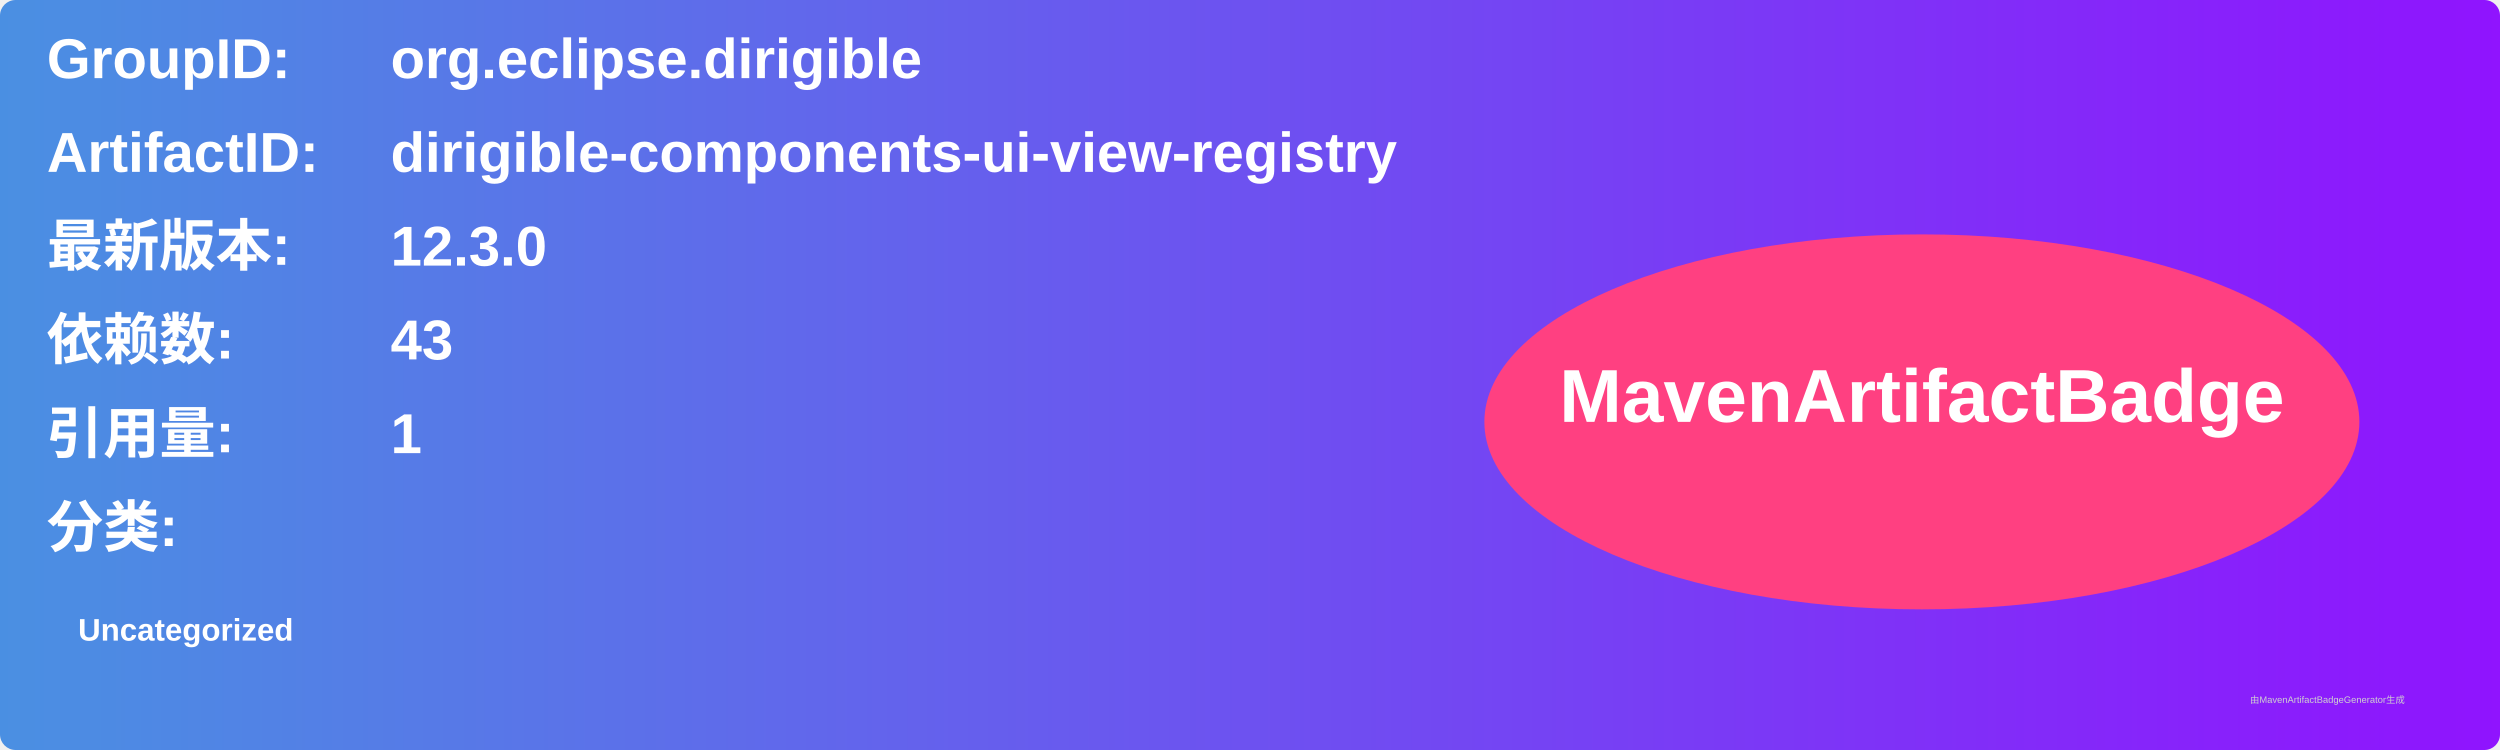
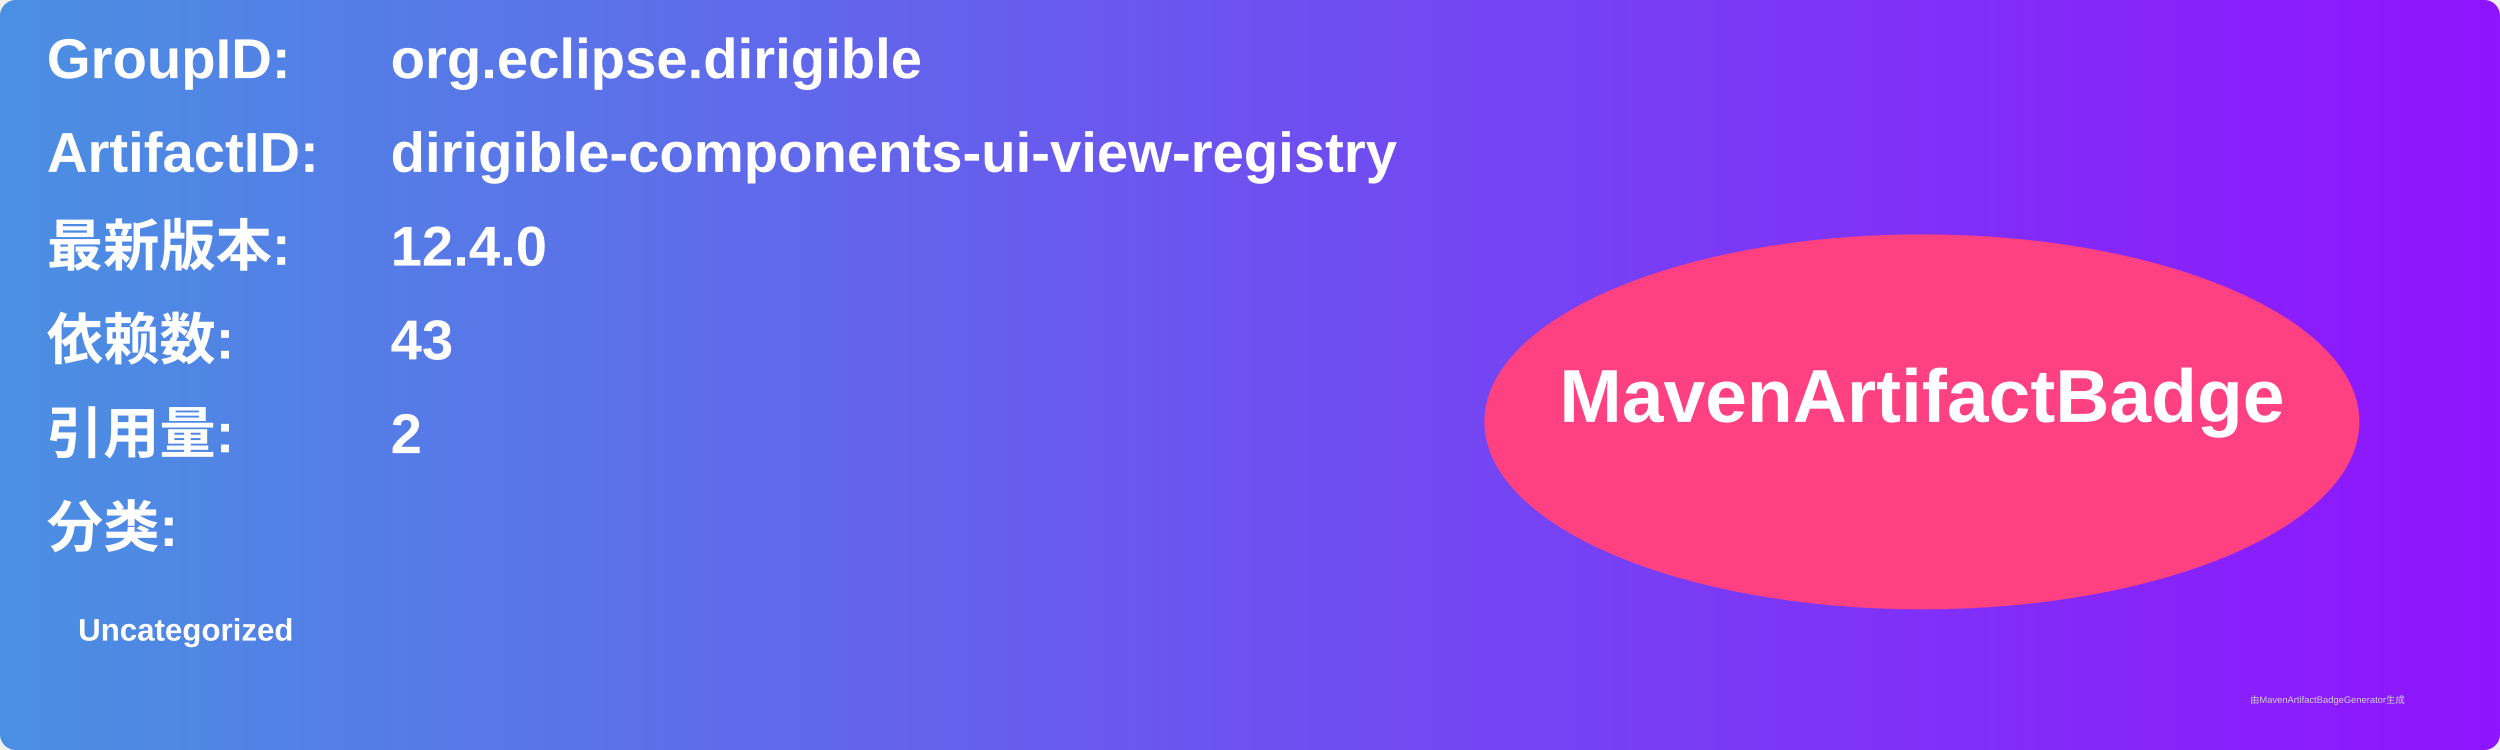
<svg xmlns="http://www.w3.org/2000/svg" width="800" height="240" viewBox="0 0 800 240">
  <linearGradient id="grad" x1="0%" y1="0%" x2="100%" y2="0%">
    <stop offset="0%" stop-color="#4a90e2" />
    <stop offset="100%" stop-color="#9013fe" />
  </linearGradient>
  <rect width="100%" height="100%" rx="5" ry="5" fill="url(#grad)" />
  <g transform="translate(15, 15)">
    <text x="0" y="10" font-family="Arial" font-size="18" fill="white" font-weight="bold" width="260">GroupID:</text>
    <text x="110" y="10" font-family="Arial" font-size="18" fill="white" font-weight="bold" width="460">org.eclipse.dirigible</text>
    <text x="0" y="40" font-family="Arial" font-size="18" fill="white" font-weight="bold" width="260">ArtifactID:</text>
    <text x="110" y="40" font-family="Arial" font-size="18" fill="white" font-weight="bold" width="460">dirigible-components-ui-view-registry</text>
    <text x="0" y="70" font-family="Arial" font-size="18" fill="white" font-weight="bold">最新版本:</text>
    <text x="110" y="70" font-family="Arial" font-size="18" fill="white" font-weight="bold">
-       <tspan font-weight="bold">12.3.0</tspan>
+       <tspan font-weight="bold">12.4.0</tspan>
    </text>
    <text x="0" y="100" font-family="Arial" font-size="18" fill="white" font-weight="bold">依赖数: </text>
    <text x="110" y="100" font-family="Arial" font-size="18" fill="white">
      <tspan font-weight="bold">43</tspan>
    </text>
    <text x="0" y="130" font-family="Arial" font-size="18" fill="white" font-weight="bold">引用量: </text>
    <text x="110" y="130" font-family="Arial" font-size="18" fill="white">
-       <tspan font-weight="bold">1</tspan>
+       <tspan font-weight="bold">2</tspan>
    </text>
    <text x="0" y="160" font-family="Arial" font-size="18" fill="white" font-weight="bold">分类:</text>
    <text x="10" y="190" font-family="Arial" font-size="10" fill="white">
      <tspan font-weight="bold">Uncategorized</tspan>
    </text>
    <ellipse cx="600" cy="120" rx="140" ry="60" fill="#ff4081" />
    <text x="600" y="120" text-anchor="middle" font-family="Arial" font-size="24" fill="white" font-weight="bold">MavenArtifactBadge</text>
  </g>
  <text x="720" y="225" font-family="Arial" font-size="3" fill="#d0d0d0">由MavenArtifactBadgeGenerator生成</text>
</svg>
